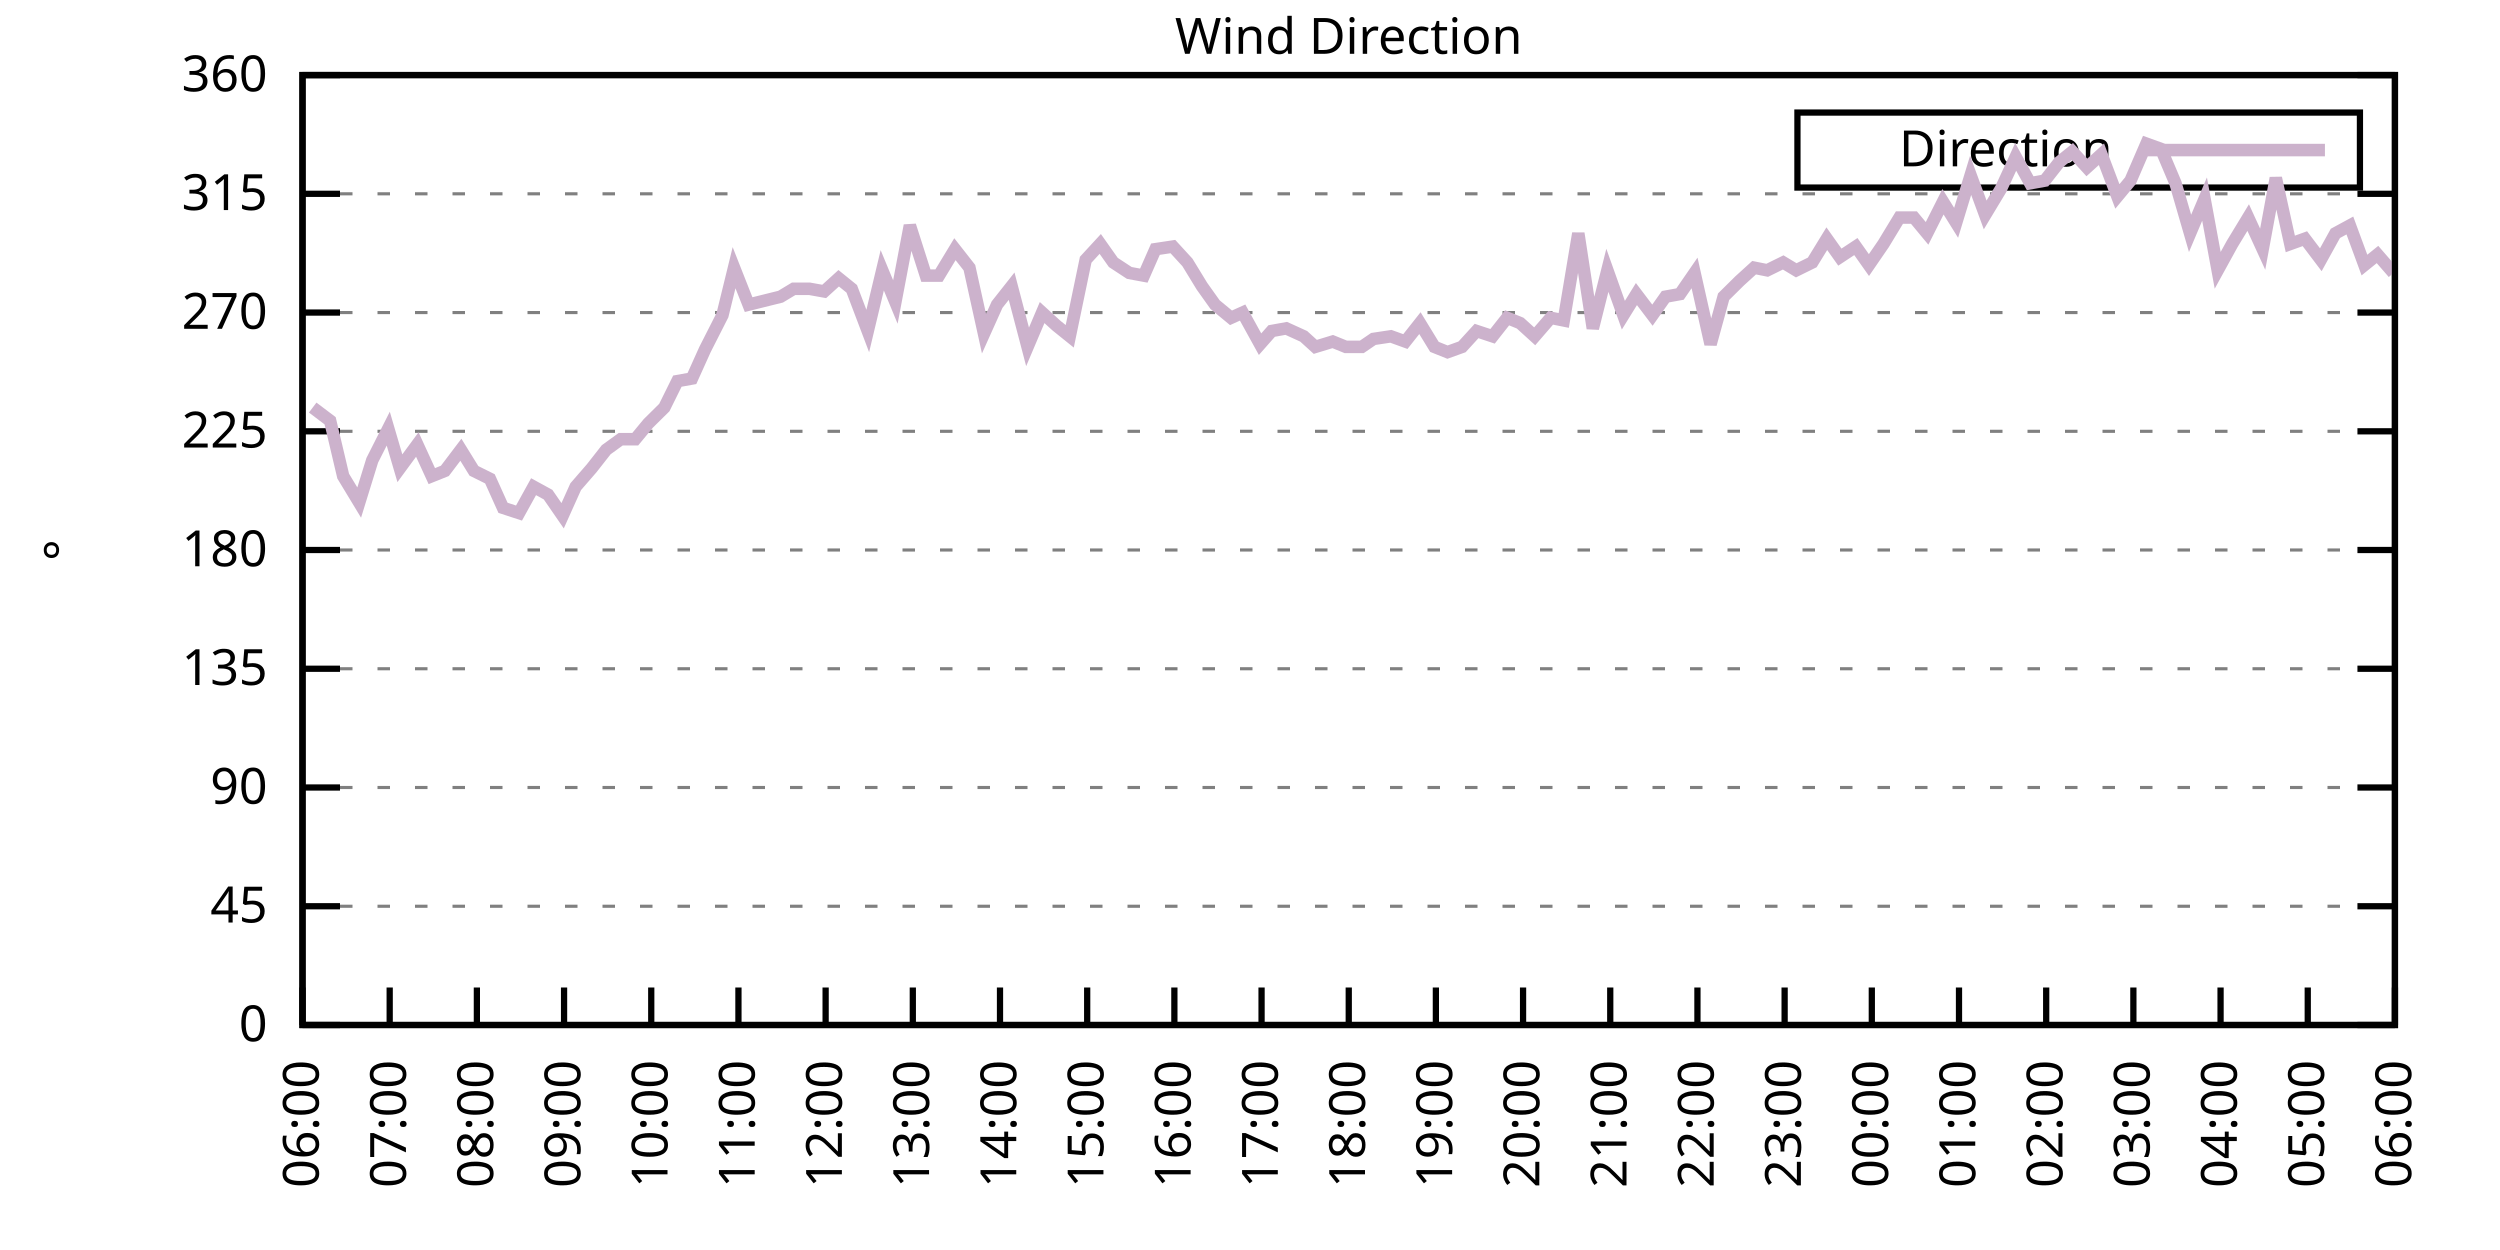
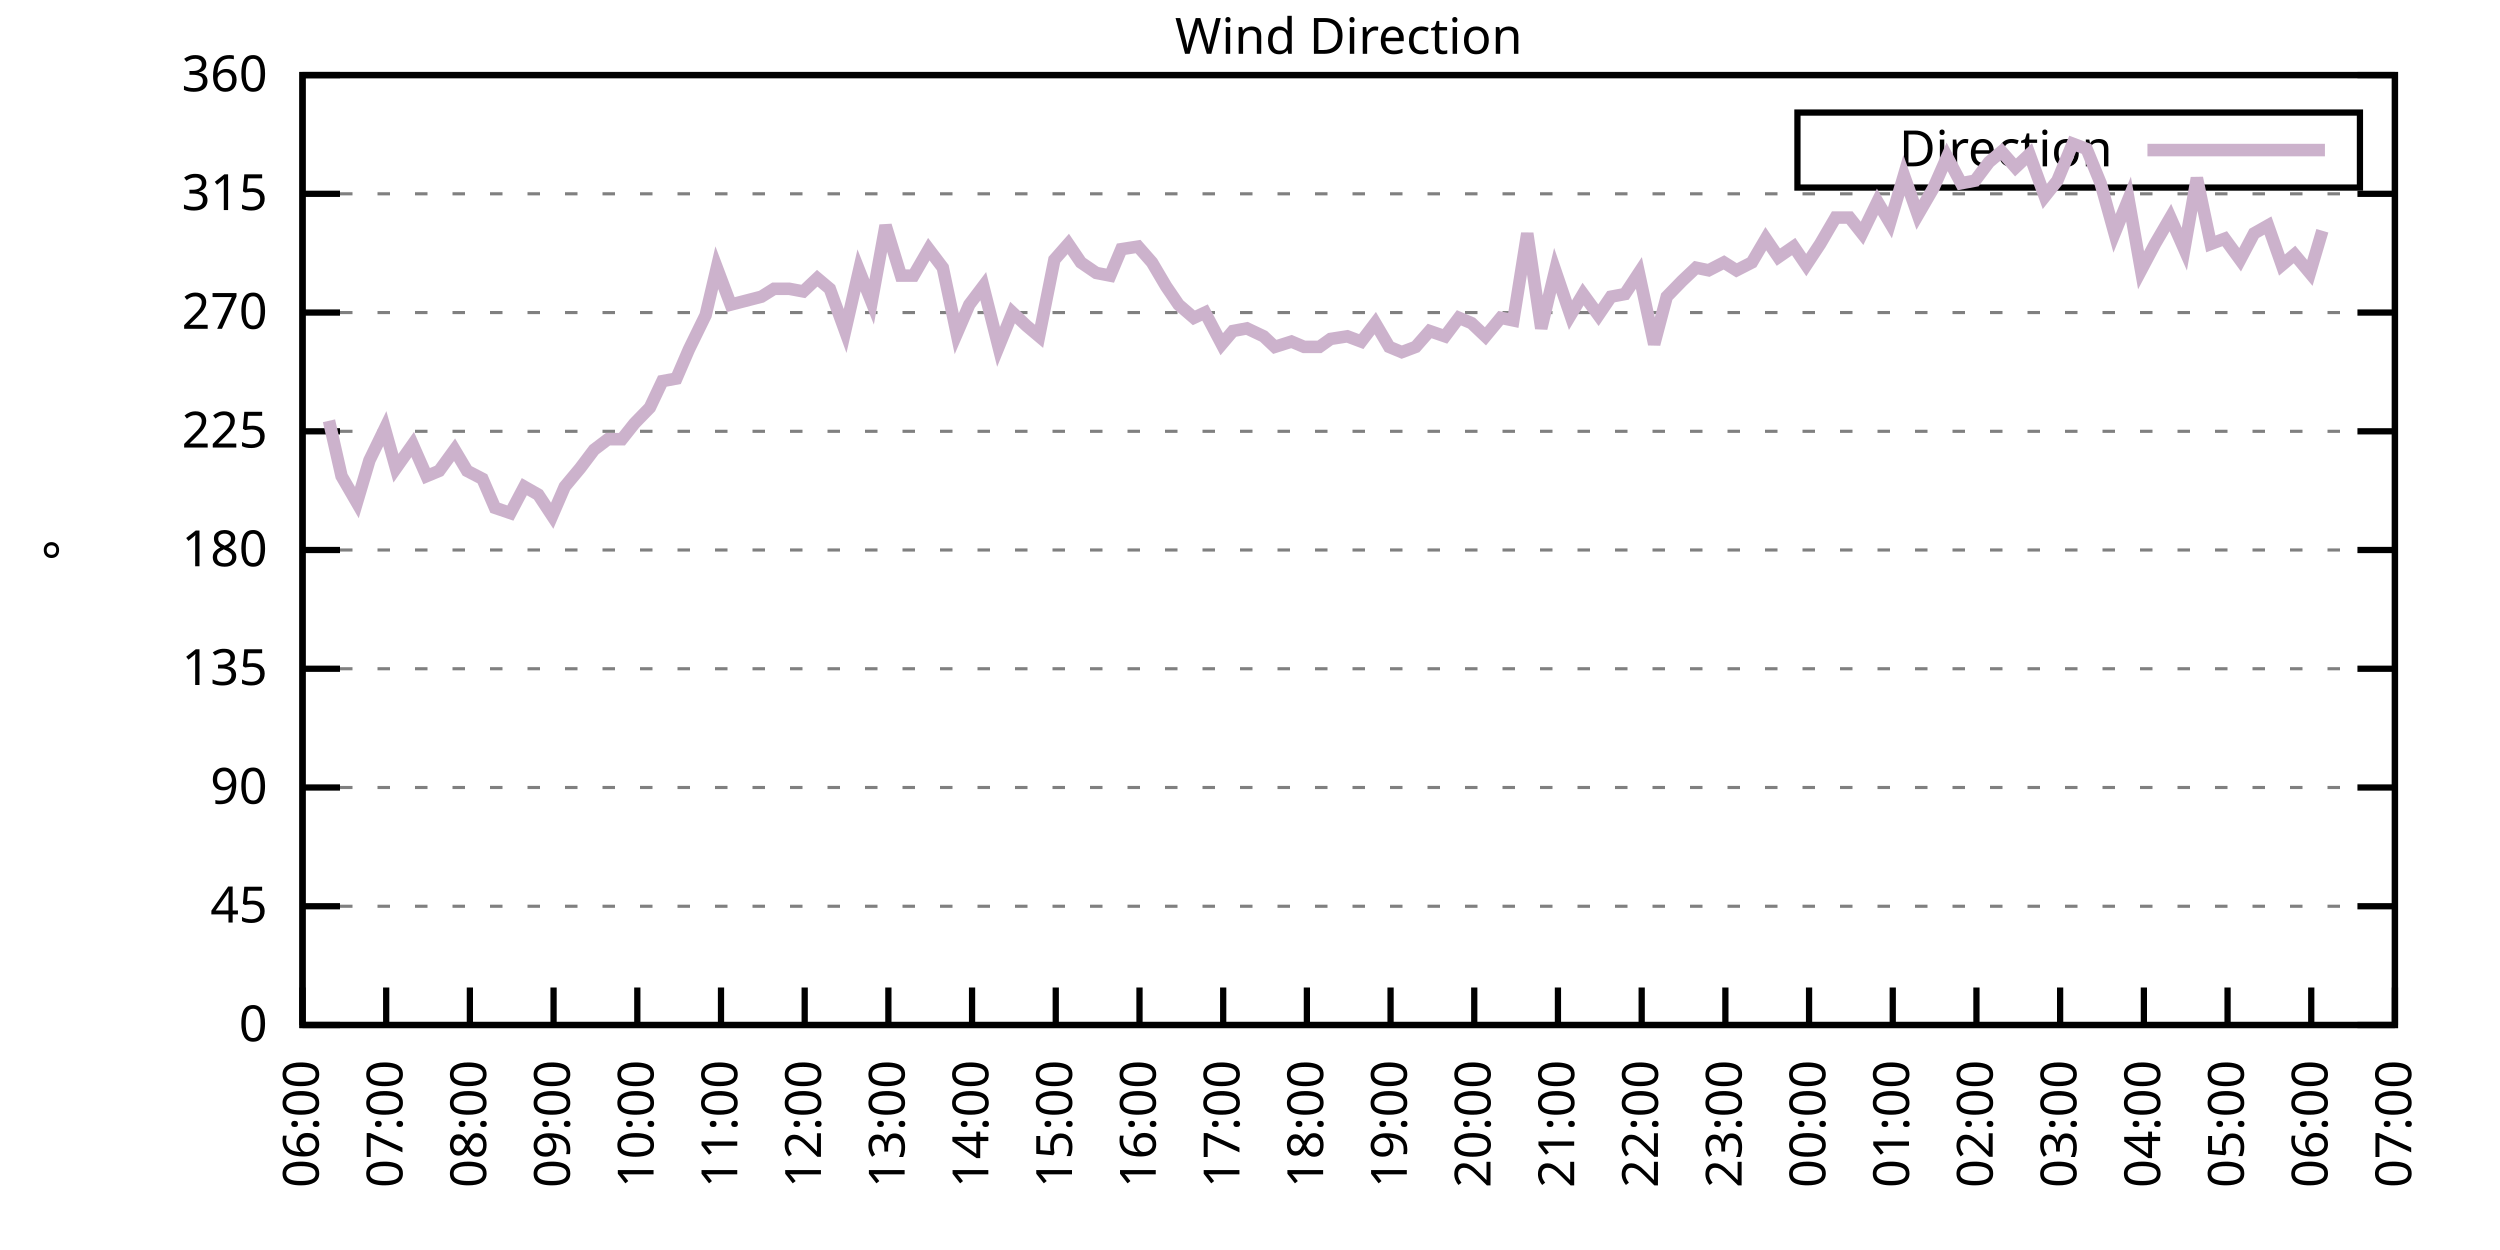
<svg xmlns="http://www.w3.org/2000/svg" xmlns:xlink="http://www.w3.org/1999/xlink" width="400" height="200" viewBox="0 0 400 200">
  <g id="gnuplot_canvas">
    <rect x="0" y="0" width="400" height="200" fill="none" />
    <defs>
      <circle id="gpDot" r="0.5" stroke-width="0.5" stroke="currentColor" />
      <path id="gpPt0" stroke-width="0.333" stroke="currentColor" d="M-1,0 h2 M0,-1 v2" />
      <path id="gpPt1" stroke-width="0.333" stroke="currentColor" d="M-1,-1 L1,1 M1,-1 L-1,1" />
      <path id="gpPt2" stroke-width="0.333" stroke="currentColor" d="M-1,0 L1,0 M0,-1 L0,1 M-1,-1 L1,1 M-1,1 L1,-1" />
      <rect id="gpPt3" stroke-width="0.333" stroke="currentColor" x="-1" y="-1" width="2" height="2" />
      <rect id="gpPt4" stroke-width="0.333" stroke="currentColor" fill="currentColor" x="-1" y="-1" width="2" height="2" />
      <circle id="gpPt5" stroke-width="0.333" stroke="currentColor" cx="0" cy="0" r="1" />
      <use xlink:href="#gpPt5" id="gpPt6" fill="currentColor" stroke="none" />
      <path id="gpPt7" stroke-width="0.333" stroke="currentColor" d="M0,-1.33 L-1.33,0.67 L1.33,0.67 z" />
      <use xlink:href="#gpPt7" id="gpPt8" fill="currentColor" stroke="none" />
      <use xlink:href="#gpPt7" id="gpPt9" stroke="currentColor" transform="rotate(180)" />
      <use xlink:href="#gpPt9" id="gpPt10" fill="currentColor" stroke="none" />
      <use xlink:href="#gpPt3" id="gpPt11" stroke="currentColor" transform="rotate(45)" />
      <use xlink:href="#gpPt11" id="gpPt12" fill="currentColor" stroke="none" />
      <path id="gpPt13" stroke-width="0.333" stroke="currentColor" d="M0,1.330 L1.265,0.411 L0.782,-1.067 L-0.782,-1.076 L-1.265,0.411 z" />
      <use xlink:href="#gpPt13" id="gpPt14" fill="currentColor" stroke="none" />
      <filter id="textbox" filterUnits="objectBoundingBox" x="0" y="0" height="1" width="1">
        <feFlood flood-color="white" flood-opacity="1" result="bgnd" />
        <feComposite in="SourceGraphic" in2="bgnd" operator="atop" />
      </filter>
      <filter id="greybox" filterUnits="objectBoundingBox" x="0" y="0" height="1" width="1">
        <feFlood flood-color="lightgrey" flood-opacity="1" result="grey" />
        <feComposite in="SourceGraphic" in2="grey" operator="atop" />
      </filter>
    </defs>
    <g fill="none" color="white" stroke="currentColor" stroke-width="1.00" stroke-linecap="butt" stroke-linejoin="miter">
</g>
    <g fill="none" color="black" stroke="currentColor" stroke-width="1.00" stroke-linecap="butt" stroke-linejoin="miter">
      <g stroke="none" shape-rendering="crispEdges">
        <polygon fill="rgb(255, 255, 255)" points="48.40,164.00 383.18,164.00 383.18,12.02 48.40,12.02 " />
      </g>
    </g>
    <g fill="none" color="black" stroke="currentColor" stroke-width="1.00" stroke-linecap="butt" stroke-linejoin="miter">
</g>
    <g fill="none" color="black" stroke="black" stroke-width="0.50" stroke-linecap="butt" stroke-linejoin="miter">
</g>
    <g fill="none" color="gray" stroke="currentColor" stroke-width="0.50" stroke-linecap="butt" stroke-linejoin="miter">
      <path stroke="gray" stroke-dasharray="2,4" class="gridline" d="M48.40,164.00 L383.19,164.00  " />
    </g>
    <g fill="none" color="gray" stroke="gray" stroke-width="1.00" stroke-linecap="butt" stroke-linejoin="miter">
</g>
    <g fill="none" color="black" stroke="currentColor" stroke-width="1.00" stroke-linecap="butt" stroke-linejoin="miter">
      <path stroke="black" d="M48.40,164.00 L54.40,164.00 M383.19,164.00 L377.19,164.00  " />
      <g transform="translate(42.80,166.60)" stroke="none" fill="black" font-family="Sans" font-size="8.00" text-anchor="end">
        <text>
          <tspan font-family="Sans"> 0</tspan>
        </text>
      </g>
    </g>
    <g fill="none" color="black" stroke="currentColor" stroke-width="1.00" stroke-linecap="butt" stroke-linejoin="miter">
</g>
    <g fill="none" color="black" stroke="black" stroke-width="0.50" stroke-linecap="butt" stroke-linejoin="miter">
</g>
    <g fill="none" color="gray" stroke="currentColor" stroke-width="0.50" stroke-linecap="butt" stroke-linejoin="miter">
      <path stroke="gray" stroke-dasharray="2,4" class="gridline" d="M48.40,145.00 L383.19,145.00  " />
    </g>
    <g fill="none" color="gray" stroke="gray" stroke-width="1.00" stroke-linecap="butt" stroke-linejoin="miter">
</g>
    <g fill="none" color="black" stroke="currentColor" stroke-width="1.00" stroke-linecap="butt" stroke-linejoin="miter">
      <path stroke="black" d="M48.40,145.00 L54.40,145.00 M383.19,145.00 L377.19,145.00  " />
      <g transform="translate(42.80,147.60)" stroke="none" fill="black" font-family="Sans" font-size="8.00" text-anchor="end">
        <text>
          <tspan font-family="Sans"> 45</tspan>
        </text>
      </g>
    </g>
    <g fill="none" color="black" stroke="currentColor" stroke-width="1.00" stroke-linecap="butt" stroke-linejoin="miter">
</g>
    <g fill="none" color="black" stroke="black" stroke-width="0.50" stroke-linecap="butt" stroke-linejoin="miter">
</g>
    <g fill="none" color="gray" stroke="currentColor" stroke-width="0.50" stroke-linecap="butt" stroke-linejoin="miter">
      <path stroke="gray" stroke-dasharray="2,4" class="gridline" d="M48.40,126.00 L383.19,126.00  " />
    </g>
    <g fill="none" color="gray" stroke="gray" stroke-width="1.00" stroke-linecap="butt" stroke-linejoin="miter">
</g>
    <g fill="none" color="black" stroke="currentColor" stroke-width="1.00" stroke-linecap="butt" stroke-linejoin="miter">
      <path stroke="black" d="M48.40,126.00 L54.40,126.00 M383.19,126.00 L377.19,126.00  " />
      <g transform="translate(42.80,128.60)" stroke="none" fill="black" font-family="Sans" font-size="8.00" text-anchor="end">
        <text>
          <tspan font-family="Sans"> 90</tspan>
        </text>
      </g>
    </g>
    <g fill="none" color="black" stroke="currentColor" stroke-width="1.00" stroke-linecap="butt" stroke-linejoin="miter">
</g>
    <g fill="none" color="black" stroke="black" stroke-width="0.50" stroke-linecap="butt" stroke-linejoin="miter">
</g>
    <g fill="none" color="gray" stroke="currentColor" stroke-width="0.50" stroke-linecap="butt" stroke-linejoin="miter">
      <path stroke="gray" stroke-dasharray="2,4" class="gridline" d="M48.40,107.00 L383.19,107.00  " />
    </g>
    <g fill="none" color="gray" stroke="gray" stroke-width="1.00" stroke-linecap="butt" stroke-linejoin="miter">
</g>
    <g fill="none" color="black" stroke="currentColor" stroke-width="1.00" stroke-linecap="butt" stroke-linejoin="miter">
      <path stroke="black" d="M48.40,107.00 L54.40,107.00 M383.19,107.00 L377.19,107.00  " />
      <g transform="translate(42.80,109.60)" stroke="none" fill="black" font-family="Sans" font-size="8.00" text-anchor="end">
        <text>
          <tspan font-family="Sans"> 135</tspan>
        </text>
      </g>
    </g>
    <g fill="none" color="black" stroke="currentColor" stroke-width="1.00" stroke-linecap="butt" stroke-linejoin="miter">
</g>
    <g fill="none" color="black" stroke="black" stroke-width="0.50" stroke-linecap="butt" stroke-linejoin="miter">
</g>
    <g fill="none" color="gray" stroke="currentColor" stroke-width="0.50" stroke-linecap="butt" stroke-linejoin="miter">
      <path stroke="gray" stroke-dasharray="2,4" class="gridline" d="M48.40,88.00 L383.19,88.00  " />
    </g>
    <g fill="none" color="gray" stroke="gray" stroke-width="1.00" stroke-linecap="butt" stroke-linejoin="miter">
</g>
    <g fill="none" color="black" stroke="currentColor" stroke-width="1.00" stroke-linecap="butt" stroke-linejoin="miter">
      <path stroke="black" d="M48.40,88.00 L54.40,88.00 M383.19,88.00 L377.19,88.00  " />
      <g transform="translate(42.80,90.60)" stroke="none" fill="black" font-family="Sans" font-size="8.00" text-anchor="end">
        <text>
          <tspan font-family="Sans"> 180</tspan>
        </text>
      </g>
    </g>
    <g fill="none" color="black" stroke="currentColor" stroke-width="1.00" stroke-linecap="butt" stroke-linejoin="miter">
</g>
    <g fill="none" color="black" stroke="black" stroke-width="0.50" stroke-linecap="butt" stroke-linejoin="miter">
</g>
    <g fill="none" color="gray" stroke="currentColor" stroke-width="0.50" stroke-linecap="butt" stroke-linejoin="miter">
      <path stroke="gray" stroke-dasharray="2,4" class="gridline" d="M48.40,69.01 L383.19,69.01  " />
    </g>
    <g fill="none" color="gray" stroke="gray" stroke-width="1.00" stroke-linecap="butt" stroke-linejoin="miter">
</g>
    <g fill="none" color="black" stroke="currentColor" stroke-width="1.00" stroke-linecap="butt" stroke-linejoin="miter">
      <path stroke="black" d="M48.40,69.01 L54.40,69.01 M383.19,69.01 L377.19,69.01  " />
      <g transform="translate(42.80,71.61)" stroke="none" fill="black" font-family="Sans" font-size="8.00" text-anchor="end">
        <text>
          <tspan font-family="Sans"> 225</tspan>
        </text>
      </g>
    </g>
    <g fill="none" color="black" stroke="currentColor" stroke-width="1.00" stroke-linecap="butt" stroke-linejoin="miter">
</g>
    <g fill="none" color="black" stroke="black" stroke-width="0.50" stroke-linecap="butt" stroke-linejoin="miter">
</g>
    <g fill="none" color="gray" stroke="currentColor" stroke-width="0.50" stroke-linecap="butt" stroke-linejoin="miter">
      <path stroke="gray" stroke-dasharray="2,4" class="gridline" d="M48.40,50.01 L383.19,50.01  " />
    </g>
    <g fill="none" color="gray" stroke="gray" stroke-width="1.00" stroke-linecap="butt" stroke-linejoin="miter">
</g>
    <g fill="none" color="black" stroke="currentColor" stroke-width="1.00" stroke-linecap="butt" stroke-linejoin="miter">
      <path stroke="black" d="M48.40,50.01 L54.40,50.01 M383.19,50.01 L377.19,50.01  " />
      <g transform="translate(42.80,52.61)" stroke="none" fill="black" font-family="Sans" font-size="8.00" text-anchor="end">
        <text>
          <tspan font-family="Sans"> 270</tspan>
        </text>
      </g>
    </g>
    <g fill="none" color="black" stroke="currentColor" stroke-width="1.00" stroke-linecap="butt" stroke-linejoin="miter">
</g>
    <g fill="none" color="black" stroke="black" stroke-width="0.50" stroke-linecap="butt" stroke-linejoin="miter">
</g>
    <g fill="none" color="gray" stroke="currentColor" stroke-width="0.50" stroke-linecap="butt" stroke-linejoin="miter">
      <path stroke="gray" stroke-dasharray="2,4" class="gridline" d="M48.40,31.01 L383.19,31.01  " />
    </g>
    <g fill="none" color="gray" stroke="gray" stroke-width="1.00" stroke-linecap="butt" stroke-linejoin="miter">
</g>
    <g fill="none" color="black" stroke="currentColor" stroke-width="1.00" stroke-linecap="butt" stroke-linejoin="miter">
      <path stroke="black" d="M48.40,31.01 L54.40,31.01 M383.19,31.01 L377.19,31.01  " />
      <g transform="translate(42.80,33.61)" stroke="none" fill="black" font-family="Sans" font-size="8.00" text-anchor="end">
        <text>
          <tspan font-family="Sans"> 315</tspan>
        </text>
      </g>
    </g>
    <g fill="none" color="black" stroke="currentColor" stroke-width="1.00" stroke-linecap="butt" stroke-linejoin="miter">
</g>
    <g fill="none" color="black" stroke="black" stroke-width="0.50" stroke-linecap="butt" stroke-linejoin="miter">
</g>
    <g fill="none" color="gray" stroke="currentColor" stroke-width="0.50" stroke-linecap="butt" stroke-linejoin="miter">
      <path stroke="gray" stroke-dasharray="2,4" class="gridline" d="M48.40,12.01 L383.19,12.01  " />
    </g>
    <g fill="none" color="gray" stroke="gray" stroke-width="1.00" stroke-linecap="butt" stroke-linejoin="miter">
</g>
    <g fill="none" color="black" stroke="currentColor" stroke-width="1.00" stroke-linecap="butt" stroke-linejoin="miter">
      <path stroke="black" d="M48.40,12.01 L54.40,12.01 M383.19,12.01 L377.19,12.01  " />
      <g transform="translate(42.80,14.61)" stroke="none" fill="black" font-family="Sans" font-size="8.00" text-anchor="end">
        <text>
          <tspan font-family="Sans"> 360</tspan>
        </text>
      </g>
    </g>
    <g fill="none" color="black" stroke="currentColor" stroke-width="1.00" stroke-linecap="butt" stroke-linejoin="miter">
      <path stroke="black" d="M48.40,164.00 L48.40,158.00  " />
      <g transform="translate(51.00,169.60) rotate(270.00)" stroke="none" fill="black" font-family="Sans" font-size="8.00" text-anchor="end">
        <text>
          <tspan font-family="Sans">06:00</tspan>
        </text>
      </g>
    </g>
    <g fill="none" color="black" stroke="currentColor" stroke-width="1.00" stroke-linecap="butt" stroke-linejoin="miter">
-       <path stroke="black" d="M62.35,164.00 L62.35,158.00  " />
-       <g transform="translate(64.95,169.60) rotate(270.00)" stroke="none" fill="black" font-family="Sans" font-size="8.00" text-anchor="end">
+       <path stroke="black" d="M61.79,164.00 L61.79,158.00  " />
+       <g transform="translate(64.39,169.60) rotate(270.00)" stroke="none" fill="black" font-family="Sans" font-size="8.00" text-anchor="end">
        <text>
          <tspan font-family="Sans">07:00</tspan>
        </text>
      </g>
    </g>
    <g fill="none" color="black" stroke="currentColor" stroke-width="1.00" stroke-linecap="butt" stroke-linejoin="miter">
-       <path stroke="black" d="M76.30,164.00 L76.30,158.00  " />
-       <g transform="translate(78.90,169.60) rotate(270.00)" stroke="none" fill="black" font-family="Sans" font-size="8.00" text-anchor="end">
+       <path stroke="black" d="M75.18,164.00 L75.18,158.00  " />
+       <g transform="translate(77.78,169.60) rotate(270.00)" stroke="none" fill="black" font-family="Sans" font-size="8.00" text-anchor="end">
        <text>
          <tspan font-family="Sans">08:00</tspan>
        </text>
      </g>
    </g>
    <g fill="none" color="black" stroke="currentColor" stroke-width="1.00" stroke-linecap="butt" stroke-linejoin="miter">
-       <path stroke="black" d="M90.25,164.00 L90.25,158.00  " />
-       <g transform="translate(92.85,169.60) rotate(270.00)" stroke="none" fill="black" font-family="Sans" font-size="8.00" text-anchor="end">
+       <path stroke="black" d="M88.57,164.00 L88.57,158.00  " />
+       <g transform="translate(91.17,169.60) rotate(270.00)" stroke="none" fill="black" font-family="Sans" font-size="8.00" text-anchor="end">
        <text>
          <tspan font-family="Sans">09:00</tspan>
        </text>
      </g>
    </g>
    <g fill="none" color="black" stroke="currentColor" stroke-width="1.00" stroke-linecap="butt" stroke-linejoin="miter">
-       <path stroke="black" d="M104.20,164.00 L104.20,158.00  " />
-       <g transform="translate(106.80,169.60) rotate(270.00)" stroke="none" fill="black" font-family="Sans" font-size="8.00" text-anchor="end">
+       <path stroke="black" d="M101.97,164.00 L101.97,158.00  " />
+       <g transform="translate(104.57,169.60) rotate(270.00)" stroke="none" fill="black" font-family="Sans" font-size="8.00" text-anchor="end">
        <text>
          <tspan font-family="Sans">10:00</tspan>
        </text>
      </g>
    </g>
    <g fill="none" color="black" stroke="currentColor" stroke-width="1.00" stroke-linecap="butt" stroke-linejoin="miter">
-       <path stroke="black" d="M118.15,164.00 L118.15,158.00  " />
-       <g transform="translate(120.75,169.60) rotate(270.00)" stroke="none" fill="black" font-family="Sans" font-size="8.00" text-anchor="end">
+       <path stroke="black" d="M115.36,164.00 L115.36,158.00  " />
+       <g transform="translate(117.96,169.60) rotate(270.00)" stroke="none" fill="black" font-family="Sans" font-size="8.00" text-anchor="end">
        <text>
          <tspan font-family="Sans">11:00</tspan>
        </text>
      </g>
    </g>
    <g fill="none" color="black" stroke="currentColor" stroke-width="1.00" stroke-linecap="butt" stroke-linejoin="miter">
-       <path stroke="black" d="M132.10,164.00 L132.10,158.00  " />
-       <g transform="translate(134.70,169.60) rotate(270.00)" stroke="none" fill="black" font-family="Sans" font-size="8.00" text-anchor="end">
+       <path stroke="black" d="M128.75,164.00 L128.75,158.00  " />
+       <g transform="translate(131.35,169.60) rotate(270.00)" stroke="none" fill="black" font-family="Sans" font-size="8.00" text-anchor="end">
        <text>
          <tspan font-family="Sans">12:00</tspan>
        </text>
      </g>
    </g>
    <g fill="none" color="black" stroke="currentColor" stroke-width="1.00" stroke-linecap="butt" stroke-linejoin="miter">
-       <path stroke="black" d="M146.05,164.00 L146.05,158.00  " />
-       <g transform="translate(148.65,169.60) rotate(270.00)" stroke="none" fill="black" font-family="Sans" font-size="8.00" text-anchor="end">
+       <path stroke="black" d="M142.14,164.00 L142.14,158.00  " />
+       <g transform="translate(144.74,169.60) rotate(270.00)" stroke="none" fill="black" font-family="Sans" font-size="8.00" text-anchor="end">
        <text>
          <tspan font-family="Sans">13:00</tspan>
        </text>
      </g>
    </g>
    <g fill="none" color="black" stroke="currentColor" stroke-width="1.00" stroke-linecap="butt" stroke-linejoin="miter">
-       <path stroke="black" d="M160.00,164.00 L160.00,158.00  " />
-       <g transform="translate(162.60,169.60) rotate(270.00)" stroke="none" fill="black" font-family="Sans" font-size="8.00" text-anchor="end">
+       <path stroke="black" d="M155.53,164.00 L155.53,158.00  " />
+       <g transform="translate(158.13,169.60) rotate(270.00)" stroke="none" fill="black" font-family="Sans" font-size="8.00" text-anchor="end">
        <text>
          <tspan font-family="Sans">14:00</tspan>
        </text>
      </g>
    </g>
    <g fill="none" color="black" stroke="currentColor" stroke-width="1.00" stroke-linecap="butt" stroke-linejoin="miter">
-       <path stroke="black" d="M173.95,164.00 L173.95,158.00  " />
-       <g transform="translate(176.55,169.60) rotate(270.00)" stroke="none" fill="black" font-family="Sans" font-size="8.00" text-anchor="end">
+       <path stroke="black" d="M168.92,164.00 L168.92,158.00  " />
+       <g transform="translate(171.52,169.60) rotate(270.00)" stroke="none" fill="black" font-family="Sans" font-size="8.00" text-anchor="end">
        <text>
          <tspan font-family="Sans">15:00</tspan>
        </text>
      </g>
    </g>
    <g fill="none" color="black" stroke="currentColor" stroke-width="1.00" stroke-linecap="butt" stroke-linejoin="miter">
-       <path stroke="black" d="M187.90,164.00 L187.90,158.00  " />
-       <g transform="translate(190.50,169.60) rotate(270.00)" stroke="none" fill="black" font-family="Sans" font-size="8.00" text-anchor="end">
+       <path stroke="black" d="M182.32,164.00 L182.32,158.00  " />
+       <g transform="translate(184.92,169.60) rotate(270.00)" stroke="none" fill="black" font-family="Sans" font-size="8.00" text-anchor="end">
        <text>
          <tspan font-family="Sans">16:00</tspan>
        </text>
      </g>
    </g>
    <g fill="none" color="black" stroke="currentColor" stroke-width="1.00" stroke-linecap="butt" stroke-linejoin="miter">
-       <path stroke="black" d="M201.85,164.00 L201.85,158.00  " />
-       <g transform="translate(204.45,169.60) rotate(270.00)" stroke="none" fill="black" font-family="Sans" font-size="8.00" text-anchor="end">
+       <path stroke="black" d="M195.71,164.00 L195.71,158.00  " />
+       <g transform="translate(198.31,169.60) rotate(270.00)" stroke="none" fill="black" font-family="Sans" font-size="8.00" text-anchor="end">
        <text>
          <tspan font-family="Sans">17:00</tspan>
        </text>
      </g>
    </g>
    <g fill="none" color="black" stroke="currentColor" stroke-width="1.00" stroke-linecap="butt" stroke-linejoin="miter">
-       <path stroke="black" d="M215.80,164.00 L215.80,158.00  " />
-       <g transform="translate(218.40,169.60) rotate(270.00)" stroke="none" fill="black" font-family="Sans" font-size="8.00" text-anchor="end">
+       <path stroke="black" d="M209.10,164.00 L209.10,158.00  " />
+       <g transform="translate(211.70,169.60) rotate(270.00)" stroke="none" fill="black" font-family="Sans" font-size="8.00" text-anchor="end">
        <text>
          <tspan font-family="Sans">18:00</tspan>
        </text>
      </g>
    </g>
    <g fill="none" color="black" stroke="currentColor" stroke-width="1.00" stroke-linecap="butt" stroke-linejoin="miter">
-       <path stroke="black" d="M229.74,164.00 L229.74,158.00  " />
-       <g transform="translate(232.34,169.60) rotate(270.00)" stroke="none" fill="black" font-family="Sans" font-size="8.00" text-anchor="end">
+       <path stroke="black" d="M222.49,164.00 L222.49,158.00  " />
+       <g transform="translate(225.09,169.60) rotate(270.00)" stroke="none" fill="black" font-family="Sans" font-size="8.00" text-anchor="end">
        <text>
          <tspan font-family="Sans">19:00</tspan>
        </text>
      </g>
    </g>
    <g fill="none" color="black" stroke="currentColor" stroke-width="1.00" stroke-linecap="butt" stroke-linejoin="miter">
-       <path stroke="black" d="M243.69,164.00 L243.69,158.00  " />
-       <g transform="translate(246.29,169.60) rotate(270.00)" stroke="none" fill="black" font-family="Sans" font-size="8.00" text-anchor="end">
+       <path stroke="black" d="M235.88,164.00 L235.88,158.00  " />
+       <g transform="translate(238.48,169.60) rotate(270.00)" stroke="none" fill="black" font-family="Sans" font-size="8.00" text-anchor="end">
        <text>
          <tspan font-family="Sans">20:00</tspan>
        </text>
      </g>
    </g>
    <g fill="none" color="black" stroke="currentColor" stroke-width="1.00" stroke-linecap="butt" stroke-linejoin="miter">
-       <path stroke="black" d="M257.64,164.00 L257.64,158.00  " />
-       <g transform="translate(260.24,169.60) rotate(270.00)" stroke="none" fill="black" font-family="Sans" font-size="8.00" text-anchor="end">
+       <path stroke="black" d="M249.27,164.00 L249.27,158.00  " />
+       <g transform="translate(251.87,169.60) rotate(270.00)" stroke="none" fill="black" font-family="Sans" font-size="8.00" text-anchor="end">
        <text>
          <tspan font-family="Sans">21:00</tspan>
        </text>
      </g>
    </g>
    <g fill="none" color="black" stroke="currentColor" stroke-width="1.00" stroke-linecap="butt" stroke-linejoin="miter">
-       <path stroke="black" d="M271.59,164.00 L271.59,158.00  " />
-       <g transform="translate(274.19,169.60) rotate(270.00)" stroke="none" fill="black" font-family="Sans" font-size="8.00" text-anchor="end">
+       <path stroke="black" d="M262.67,164.00 L262.67,158.00  " />
+       <g transform="translate(265.27,169.60) rotate(270.00)" stroke="none" fill="black" font-family="Sans" font-size="8.00" text-anchor="end">
        <text>
          <tspan font-family="Sans">22:00</tspan>
        </text>
      </g>
    </g>
    <g fill="none" color="black" stroke="currentColor" stroke-width="1.00" stroke-linecap="butt" stroke-linejoin="miter">
-       <path stroke="black" d="M285.54,164.00 L285.54,158.00  " />
-       <g transform="translate(288.14,169.60) rotate(270.00)" stroke="none" fill="black" font-family="Sans" font-size="8.00" text-anchor="end">
+       <path stroke="black" d="M276.06,164.00 L276.06,158.00  " />
+       <g transform="translate(278.66,169.60) rotate(270.00)" stroke="none" fill="black" font-family="Sans" font-size="8.00" text-anchor="end">
        <text>
          <tspan font-family="Sans">23:00</tspan>
        </text>
      </g>
    </g>
    <g fill="none" color="black" stroke="currentColor" stroke-width="1.00" stroke-linecap="butt" stroke-linejoin="miter">
-       <path stroke="black" d="M299.49,164.00 L299.49,158.00  " />
-       <g transform="translate(302.09,169.60) rotate(270.00)" stroke="none" fill="black" font-family="Sans" font-size="8.00" text-anchor="end">
+       <path stroke="black" d="M289.45,164.00 L289.45,158.00  " />
+       <g transform="translate(292.05,169.60) rotate(270.00)" stroke="none" fill="black" font-family="Sans" font-size="8.00" text-anchor="end">
        <text>
          <tspan font-family="Sans">00:00</tspan>
        </text>
      </g>
    </g>
    <g fill="none" color="black" stroke="currentColor" stroke-width="1.00" stroke-linecap="butt" stroke-linejoin="miter">
-       <path stroke="black" d="M313.44,164.00 L313.44,158.00  " />
-       <g transform="translate(316.04,169.60) rotate(270.00)" stroke="none" fill="black" font-family="Sans" font-size="8.00" text-anchor="end">
+       <path stroke="black" d="M302.84,164.00 L302.84,158.00  " />
+       <g transform="translate(305.44,169.60) rotate(270.00)" stroke="none" fill="black" font-family="Sans" font-size="8.00" text-anchor="end">
        <text>
          <tspan font-family="Sans">01:00</tspan>
        </text>
      </g>
    </g>
    <g fill="none" color="black" stroke="currentColor" stroke-width="1.00" stroke-linecap="butt" stroke-linejoin="miter">
-       <path stroke="black" d="M327.39,164.00 L327.39,158.00  " />
-       <g transform="translate(329.99,169.60) rotate(270.00)" stroke="none" fill="black" font-family="Sans" font-size="8.00" text-anchor="end">
+       <path stroke="black" d="M316.23,164.00 L316.23,158.00  " />
+       <g transform="translate(318.83,169.60) rotate(270.00)" stroke="none" fill="black" font-family="Sans" font-size="8.00" text-anchor="end">
        <text>
          <tspan font-family="Sans">02:00</tspan>
        </text>
      </g>
    </g>
    <g fill="none" color="black" stroke="currentColor" stroke-width="1.00" stroke-linecap="butt" stroke-linejoin="miter">
-       <path stroke="black" d="M341.34,164.00 L341.34,158.00  " />
-       <g transform="translate(343.94,169.60) rotate(270.00)" stroke="none" fill="black" font-family="Sans" font-size="8.00" text-anchor="end">
+       <path stroke="black" d="M329.62,164.00 L329.62,158.00  " />
+       <g transform="translate(332.22,169.60) rotate(270.00)" stroke="none" fill="black" font-family="Sans" font-size="8.00" text-anchor="end">
        <text>
          <tspan font-family="Sans">03:00</tspan>
        </text>
      </g>
    </g>
    <g fill="none" color="black" stroke="currentColor" stroke-width="1.00" stroke-linecap="butt" stroke-linejoin="miter">
-       <path stroke="black" d="M355.29,164.00 L355.29,158.00  " />
-       <g transform="translate(357.89,169.60) rotate(270.00)" stroke="none" fill="black" font-family="Sans" font-size="8.00" text-anchor="end">
+       <path stroke="black" d="M343.02,164.00 L343.02,158.00  " />
+       <g transform="translate(345.62,169.60) rotate(270.00)" stroke="none" fill="black" font-family="Sans" font-size="8.00" text-anchor="end">
        <text>
          <tspan font-family="Sans">04:00</tspan>
        </text>
      </g>
    </g>
    <g fill="none" color="black" stroke="currentColor" stroke-width="1.00" stroke-linecap="butt" stroke-linejoin="miter">
-       <path stroke="black" d="M369.24,164.00 L369.24,158.00  " />
-       <g transform="translate(371.84,169.60) rotate(270.00)" stroke="none" fill="black" font-family="Sans" font-size="8.00" text-anchor="end">
+       <path stroke="black" d="M356.41,164.00 L356.41,158.00  " />
+       <g transform="translate(359.01,169.60) rotate(270.00)" stroke="none" fill="black" font-family="Sans" font-size="8.00" text-anchor="end">
        <text>
          <tspan font-family="Sans">05:00</tspan>
+         </text>
+       </g>
+     </g>
+     <g fill="none" color="black" stroke="currentColor" stroke-width="1.00" stroke-linecap="butt" stroke-linejoin="miter">
+       <path stroke="black" d="M369.80,164.00 L369.80,158.00  " />
+       <g transform="translate(372.40,169.60) rotate(270.00)" stroke="none" fill="black" font-family="Sans" font-size="8.00" text-anchor="end">
+         <text>
+           <tspan font-family="Sans">06:00</tspan>
        </text>
      </g>
    </g>
    <g fill="none" color="black" stroke="currentColor" stroke-width="1.00" stroke-linecap="butt" stroke-linejoin="miter">
      <path stroke="black" d="M383.19,164.00 L383.19,158.00  " />
      <g transform="translate(385.79,169.60) rotate(270.00)" stroke="none" fill="black" font-family="Sans" font-size="8.00" text-anchor="end">
        <text>
-           <tspan font-family="Sans">06:00</tspan>
+           <tspan font-family="Sans">07:00</tspan>
        </text>
      </g>
    </g>
    <g fill="none" color="black" stroke="currentColor" stroke-width="1.00" stroke-linecap="butt" stroke-linejoin="miter">
</g>
    <g fill="none" color="black" stroke="currentColor" stroke-width="1.00" stroke-linecap="butt" stroke-linejoin="miter">
      <path stroke="black" d="M48.40,12.01 L48.40,164.00 L383.19,164.00 L383.19,12.01 L48.40,12.01 Z  " />
    </g>
    <g fill="none" color="black" stroke="currentColor" stroke-width="1.00" stroke-linecap="butt" stroke-linejoin="miter">
</g>
    <g fill="none" color="black" stroke="currentColor" stroke-width="1.00" stroke-linecap="butt" stroke-linejoin="miter">
      <path stroke="black" d="M287.59,30.01 L287.59,18.01 L377.59,18.01 L377.59,30.01 L287.59,30.01 Z  " />
    </g>
    <g id="Wind_direction_plot_1">
      <g fill="none" color="white" stroke="black" stroke-width="2.00" stroke-linecap="butt" stroke-linejoin="miter">
</g>
      <g fill="none" color="black" stroke="currentColor" stroke-width="2.00" stroke-linecap="butt" stroke-linejoin="miter">
        <g transform="translate(337.99,26.61)" stroke="none" fill="black" font-family="Sans" font-size="8.00" text-anchor="end">
          <text>
            <tspan font-family="Sans">Direction</tspan>
          </text>
        </g>
      </g>
      <g fill="none" color="black" stroke="currentColor" stroke-width="2.00" stroke-linecap="butt" stroke-linejoin="miter">
-         <path stroke="rgb(204, 178, 204)" d="M343.59,24.01 L371.99,24.01 M50.03,65.21 L52.82,67.32 L54.91,76.18 L57.47,80.41 L59.56,73.65 L62.12,68.58   L63.98,74.92 L66.77,71.12 L69.09,76.18 L71.18,75.34 L73.74,71.96 L75.83,75.34 L78.39,76.61 L80.48,81.25   L83.04,82.09 L85.37,77.87 L87.69,79.14 L90.02,82.52 L92.11,77.87 L94.67,74.92 L96.99,71.96 L99.32,70.27   L101.64,70.27 L103.73,67.74 L106.29,65.21 L108.38,60.98 L110.71,60.56 L112.80,55.92 L115.59,50.43 L117.45,42.83   L119.78,48.74 L124.89,47.47 L126.98,46.21 L129.54,46.21 L131.87,46.63 L134.19,44.52 L136.28,46.21 L138.84,52.96   L141.16,43.25 L143.26,48.32 L145.58,36.08 L148.14,44.10 L150.23,44.10 L152.79,39.87 L155.11,42.83 L157.44,53.39   L159.53,48.74 L161.86,45.79 L164.41,55.50 L166.74,50.01 L169.06,52.12 L171.16,53.81 L173.71,41.56 L176.04,39.03   L178.13,41.99 L180.69,43.67 L183.01,44.10 L184.87,39.87 L187.66,39.45 L189.99,41.99 L192.31,45.79 L194.41,48.74   L196.96,50.85 L198.82,50.01 L201.61,55.07 L203.47,52.96 L205.80,52.54 L208.59,53.81 L210.45,55.50 L213.24,54.65   L215.33,55.50 L217.89,55.50 L219.75,54.23 L222.54,53.81 L224.86,54.65 L227.19,51.70 L229.51,55.50 L231.60,56.34   L233.93,55.50 L236.25,52.96 L238.81,53.81 L241.14,50.85 L243.23,51.70 L245.55,53.81 L248.11,50.85 L250.20,51.27   L252.53,37.34 L254.85,52.54 L257.18,43.25 L259.74,50.43 L261.83,47.05 L264.39,50.43 L266.48,47.47 L268.80,47.05   L271.13,43.67 L273.69,55.07 L275.78,47.47 L278.34,44.94 L280.66,42.83 L282.75,43.25 L285.31,41.99 L287.40,43.25   L289.96,41.99 L292.29,38.19 L294.38,41.14 L296.94,39.45 L299.03,42.41 L301.35,39.03 L303.91,34.81 L306.23,34.81   L308.33,37.34 L310.88,32.28 L312.98,35.65 L315.30,28.05 L317.63,34.39 L320.18,30.16 L322.51,25.10 L324.83,29.32   L327.16,28.90 L329.48,25.94 L331.58,24.25 L333.90,26.79 L336.23,24.68 L338.78,31.43 L340.88,28.90 L343.43,22.99   L345.76,23.83 L348.08,29.32 L350.41,37.34 L352.73,31.85 L354.83,43.25 L357.15,39.03 L359.71,34.81 L362.03,39.87   L364.13,28.48 L366.45,39.03 L368.78,38.19 L371.33,41.56 L373.66,37.34 L375.98,36.08 L378.31,42.41 L380.40,40.72   L382.96,43.67  " />
+         <path stroke="rgb(204, 178, 204)" d="M343.59,24.01 L371.99,24.01 M52.64,67.32 L54.65,76.18 L57.10,80.41 L59.11,73.65 L61.57,68.58 L63.35,74.92   L66.03,71.12 L68.26,76.18 L70.27,75.34 L72.73,71.96 L74.74,75.34 L77.19,76.61 L79.20,81.25 L81.66,82.09   L83.89,77.87 L86.12,79.14 L88.35,82.52 L90.36,77.87 L92.82,74.92 L95.05,71.96 L97.28,70.27 L99.51,70.27   L101.52,67.74 L103.98,65.21 L105.98,60.98 L108.22,60.56 L110.22,55.92 L112.90,50.43 L114.69,42.83 L116.92,48.74   L121.83,47.47 L123.84,46.21 L126.29,46.21 L128.53,46.63 L130.76,44.52 L132.77,46.21 L135.22,52.96 L137.45,43.25   L139.46,48.32 L141.69,36.08 L144.15,44.10 L146.16,44.10 L148.61,39.87 L150.85,42.83 L153.08,53.39 L155.09,48.74   L157.32,45.79 L159.77,55.50 L162.01,50.01 L164.24,52.12 L166.25,53.81 L168.70,41.56 L170.93,39.03 L172.94,41.99   L175.40,43.67 L177.63,44.10 L179.41,39.87 L182.09,39.45 L184.32,41.99 L186.56,45.79 L188.57,48.74 L191.02,50.85   L192.81,50.01 L195.48,55.07 L197.27,52.96 L199.50,52.54 L202.18,53.81 L203.97,55.50 L206.64,54.65 L208.65,55.50   L211.11,55.50 L212.89,54.23 L215.57,53.81 L217.80,54.65 L220.04,51.70 L222.27,55.50 L224.28,56.34 L226.51,55.50   L228.74,52.96 L231.20,53.81 L233.43,50.85 L235.44,51.70 L237.67,53.81 L240.12,50.85 L242.13,51.27 L244.36,37.34   L246.60,52.54 L248.83,43.25 L251.28,50.43 L253.29,47.05 L255.75,50.43 L257.76,47.47 L259.99,47.05 L262.22,43.67   L264.67,55.07 L266.68,47.47 L269.14,44.94 L271.37,42.83 L273.38,43.25 L275.83,41.99 L277.84,43.25 L280.30,41.99   L282.53,38.19 L284.54,41.14 L286.99,39.45 L289.00,42.41 L291.23,39.03 L293.69,34.81 L295.92,34.81 L297.93,37.34   L300.39,32.28 L302.39,35.65 L304.63,28.05 L306.86,34.39 L309.31,30.16 L311.54,25.10 L313.78,29.32 L316.01,28.90   L318.24,25.94 L320.25,24.25 L322.48,26.79 L324.71,24.68 L327.17,31.43 L329.18,28.90 L331.63,22.99 L333.86,23.83   L336.10,29.32 L338.33,37.34 L340.56,31.85 L342.57,43.25 L344.80,39.03 L347.26,34.81 L349.49,39.87 L351.50,28.48   L353.73,39.03 L355.96,38.19 L358.42,41.56 L360.65,37.34 L362.88,36.08 L365.11,42.41 L367.12,40.72 L369.58,43.67   L371.58,36.92  " />
      </g>
    </g>
    <g fill="none" color="black" stroke="currentColor" stroke-width="2.00" stroke-linecap="butt" stroke-linejoin="miter">
</g>
    <g fill="none" color="black" stroke="black" stroke-width="1.00" stroke-linecap="butt" stroke-linejoin="miter">
</g>
    <g fill="none" color="black" stroke="currentColor" stroke-width="1.00" stroke-linecap="butt" stroke-linejoin="miter">
      <path stroke="black" d="M48.40,12.01 L48.40,164.00 L383.19,164.00 L383.19,12.01 L48.40,12.01 Z  " />
      <g transform="translate(12.80,88.01) rotate(270.00)" stroke="none" fill="black" font-family="Sans" font-size="8.00" text-anchor="middle">
        <text>
          <tspan font-family="Sans">°</tspan>
        </text>
      </g>
    </g>
    <g fill="none" color="black" stroke="currentColor" stroke-width="1.00" stroke-linecap="butt" stroke-linejoin="miter">
</g>
    <g fill="none" color="black" stroke="currentColor" stroke-width="1.00" stroke-linecap="butt" stroke-linejoin="miter">
      <g transform="translate(215.79,8.61)" stroke="none" fill="black" font-family="Sans" font-size="8.00" text-anchor="middle">
        <text>
          <tspan font-family="Sans">Wind Direction</tspan>
        </text>
      </g>
    </g>
    <g fill="none" color="black" stroke="currentColor" stroke-width="1.00" stroke-linecap="butt" stroke-linejoin="miter">
</g>
  </g>
</svg>
